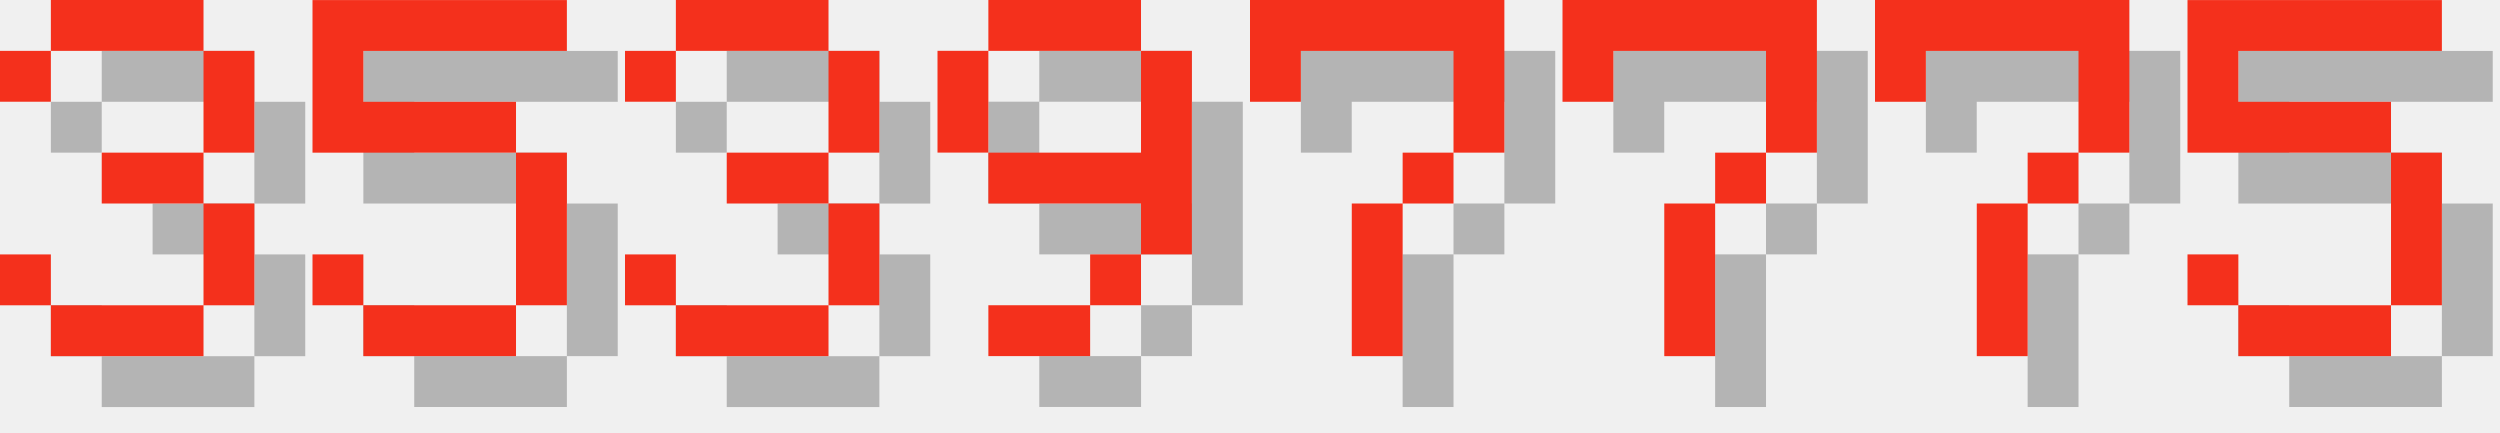
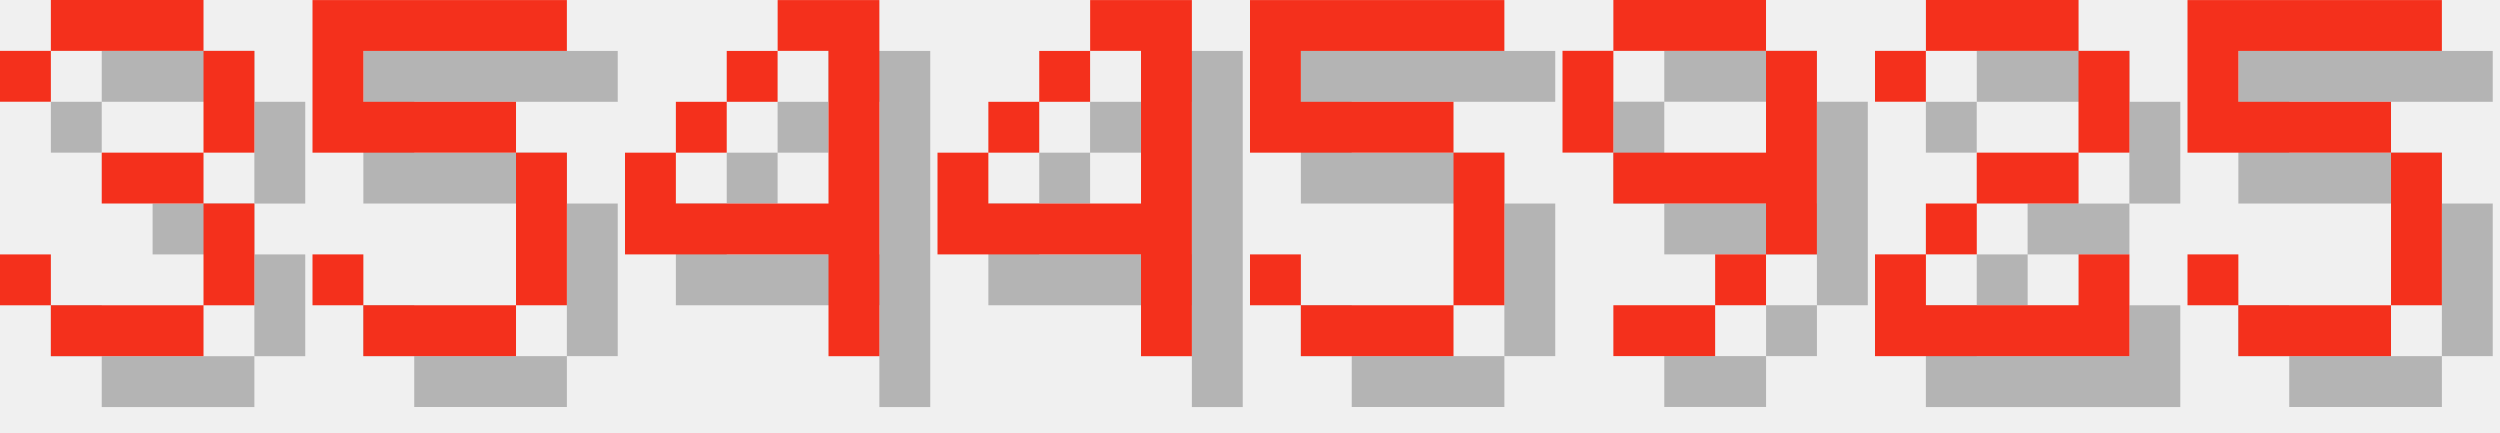
<svg xmlns="http://www.w3.org/2000/svg" version="1.1" width="208.0" height="36">
  <style>
        .text-foreground {
            fill: #F4301C;
        }
        .text-shadow {
            fill: #000000;
            fill-opacity: 0.25;
        }
    </style>
  <g class="digit" id="digit_3" transform="translate(0.0, 0), scale(4)">
    <path id="digit_3_shadow" class="text-shadow" d="m1.058 2.117v1.058h1.058v-1.058h3.175v2.117h-2.117v1.058h2.117v2.117h-3.175v-1.058h-1.058v1.058h1.058v1.058h3.175v-1.058h1.058v-2.117h-1.058v-1.058h1.058v-2.117h-1.058v-1.058h-3.175v1.058h-1.058z" fill-opacity=".5" style="paint-order:stroke fill markers" />
    <path id="digit_3_fg" class="text-foreground" d="m0 1.058v1.058h1.058v-1.058h3.175v2.117h-2.117v1.058h2.117v2.117h-3.175v-1.058h-1.058v1.058h1.058v1.058h3.175v-1.058h1.058v-2.117h-1.058v-1.058h1.058v-2.117h-1.058v-1.058h-3.175v1.058h-1.058z" fill="#fff" style="paint-order:stroke fill markers" />
  </g>
  <g class="digit" id="digit_5" transform="translate(26.0, 0), scale(4)">
    <path id="digit_5_shadow" class="text-shadow" d="m1.058 1.058v3.175h4.233v3.175h-3.175v-1.058h-1.058v1.058h1.058v1.058h3.175v-1.058h1.058v-3.175h-1.058v-1.058h-3.175v-1.058h4.233v-1.058h-5.292z" fill-opacity=".5" style="paint-order:stroke fill markers" />
    <path id="digit_5_fg" class="text-foreground" d="m0 0v3.175h4.233v3.175h-3.175v-1.058h-1.058v1.058h1.058v1.058h3.175v-1.058h1.058v-3.175h-1.058v-1.058h-3.175v-1.058h4.233v-1.058h-5.292z" fill="#fff" style="paint-order:stroke fill markers" />
  </g>
-   <g class="digit" id="digit_3" transform="translate(52.0, 0), scale(4)">
-     <path id="digit_3_shadow" class="text-shadow" d="m1.058 2.117v1.058h1.058v-1.058h3.175v2.117h-2.117v1.058h2.117v2.117h-3.175v-1.058h-1.058v1.058h1.058v1.058h3.175v-1.058h1.058v-2.117h-1.058v-1.058h1.058v-2.117h-1.058v-1.058h-3.175v1.058h-1.058z" fill-opacity=".5" style="paint-order:stroke fill markers" />
-     <path id="digit_3_fg" class="text-foreground" d="m0 1.058v1.058h1.058v-1.058h3.175v2.117h-2.117v1.058h2.117v2.117h-3.175v-1.058h-1.058v1.058h1.058v1.058h3.175v-1.058h1.058v-2.117h-1.058v-1.058h1.058v-2.117h-1.058v-1.058h-3.175v1.058h-1.058z" fill="#fff" style="paint-order:stroke fill markers" />
+   <g class="digit" id="digit_4" transform="translate(52.0, 0), scale(4)">
+     <path id="digit_4_shadow" class="text-shadow" d="m4.233 1.058v1.058h1.058v3.175h-3.175v-1.058h-1.058v2.117h4.233v2.117h1.058v-7.408h-2.117zm-2.117 3.175h1.058v-1.058h-1.058v1.058zm1.058-1.058h1.058v-1.058h-1.058v1.058z" fill-opacity=".5" style="paint-order:stroke fill markers" />
+     <path id="digit_4_fg" class="text-foreground" d="m3.175 0v1.058h1.058v3.175h-3.175v-1.058h-1.058v2.117h4.233v2.117h1.058v-7.408h-2.117zm-2.117 3.175h1.058v-1.058h-1.058v1.058zm1.058-1.058h1.058v-1.058h-1.058v1.058z" fill="#fff" style="paint-order:stroke fill markers" />
  </g>
-   <g class="digit" id="digit_9" transform="translate(78.0, 0), scale(4)">
+   <g class="digit" id="digit_4" transform="translate(78.0, 0), scale(4)">
+     <path id="digit_4_shadow" class="text-shadow" d="m4.233 1.058v1.058h1.058v3.175h-3.175v-1.058h-1.058v2.117h4.233v2.117h1.058v-7.408h-2.117zm-2.117 3.175h1.058v-1.058h-1.058v1.058zm1.058-1.058h1.058v-1.058h-1.058v1.058z" fill-opacity=".5" style="paint-order:stroke fill markers" />
+     <path id="digit_4_fg" class="text-foreground" d="m3.175 0v1.058h1.058v3.175h-3.175v-1.058h-1.058v2.117h4.233v2.117h1.058v-7.408h-2.117zm-2.117 3.175h1.058v-1.058h-1.058v1.058zm1.058-1.058h1.058v-1.058h-1.058v1.058z" fill="#fff" style="paint-order:stroke fill markers" />
+   </g>
+   <g class="digit" id="digit_5" transform="translate(104.0, 0), scale(4)">
+     <path id="digit_5_shadow" class="text-shadow" d="m1.058 1.058v3.175h4.233v3.175h-3.175v-1.058h-1.058v1.058h1.058v1.058h3.175v-1.058h1.058v-3.175h-1.058v-1.058h-3.175v-1.058h4.233v-1.058h-5.292z" fill-opacity=".5" style="paint-order:stroke fill markers" />
+     <path id="digit_5_fg" class="text-foreground" d="m0 0v3.175h4.233v3.175h-3.175v-1.058h-1.058v1.058h1.058v1.058h3.175v-1.058h1.058v-3.175h-1.058v-1.058h-3.175v-1.058h4.233v-1.058h-5.292z" fill="#fff" style="paint-order:stroke fill markers" />
+   </g>
+   <g class="digit" id="digit_9" transform="translate(130.0, 0), scale(4)">
    <path id="digit_9_shadow" class="text-shadow" d="m2.117 1.058v1.058h3.175v-1.058h-3.175zm3.175 1.058v2.117h-3.175v1.058h3.175v1.058h1.058v-4.233h-1.058zm0 4.233h-1.058v1.058h1.058v-1.058zm-1.058 1.058h-2.117v1.058h2.117v-1.058zm-2.117-3.175v-2.117h-1.058v2.117h1.058z" fill-opacity=".5" style="paint-order:stroke fill markers" />
    <path id="digit_9_fg" class="text-foreground" d="m1.058 0v1.058h3.175v-1.058h-3.175zm3.175 1.058v2.117h-3.175v1.058h3.175v1.058h1.058v-4.233h-1.058zm0 4.233h-1.058v1.058h1.058v-1.058zm-1.058 1.058h-2.117v1.058h2.117v-1.058zm-2.117-3.175v-2.117h-1.058v2.117h1.058z" fill="#fff" style="paint-order:stroke fill markers" />
  </g>
-   <g class="digit" id="digit_7" transform="translate(104.0, 0), scale(4)">
-     <path id="digit_7_shadow" class="text-shadow" d="m1.058 1.058 2e-6 2.117h1.058v-1.058h3.175v1.058l2e-7 1.058h-1.058v1.058h-1.058l4e-7 3.175 1.058 1e-7v-3.175h1.058v-1.058h1.058l5e-7 -1.058v-2.117z" fill-opacity=".5" style="paint-order:stroke fill markers" />
-     <path id="digit_7_fg" class="text-foreground" d="m0 0 2e-6 2.117h1.058v-1.058h3.175v1.058l2e-7 1.058h-1.058v1.058h-1.058l4e-7 3.175 1.058 1e-7v-3.175h1.058v-1.058h1.058l5e-7 -1.058v-2.117z" fill="#fff" style="paint-order:stroke fill markers" />
-   </g>
-   <g class="digit" id="digit_7" transform="translate(130.0, 0), scale(4)">
-     <path id="digit_7_shadow" class="text-shadow" d="m1.058 1.058 2e-6 2.117h1.058v-1.058h3.175v1.058l2e-7 1.058h-1.058v1.058h-1.058l4e-7 3.175 1.058 1e-7v-3.175h1.058v-1.058h1.058l5e-7 -1.058v-2.117z" fill-opacity=".5" style="paint-order:stroke fill markers" />
-     <path id="digit_7_fg" class="text-foreground" d="m0 0 2e-6 2.117h1.058v-1.058h3.175v1.058l2e-7 1.058h-1.058v1.058h-1.058l4e-7 3.175 1.058 1e-7v-3.175h1.058v-1.058h1.058l5e-7 -1.058v-2.117z" fill="#fff" style="paint-order:stroke fill markers" />
-   </g>
-   <g class="digit" id="digit_7" transform="translate(156.0, 0), scale(4)">
-     <path id="digit_7_shadow" class="text-shadow" d="m1.058 1.058 2e-6 2.117h1.058v-1.058h3.175v1.058l2e-7 1.058h-1.058v1.058h-1.058l4e-7 3.175 1.058 1e-7v-3.175h1.058v-1.058h1.058l5e-7 -1.058v-2.117z" fill-opacity=".5" style="paint-order:stroke fill markers" />
-     <path id="digit_7_fg" class="text-foreground" d="m0 0 2e-6 2.117h1.058v-1.058h3.175v1.058l2e-7 1.058h-1.058v1.058h-1.058l4e-7 3.175 1.058 1e-7v-3.175h1.058v-1.058h1.058l5e-7 -1.058v-2.117z" fill="#fff" style="paint-order:stroke fill markers" />
+   <g class="digit" id="digit_2" transform="translate(156.0, 0), scale(4)">
+     <path id="digit_2_shadow" class="text-shadow" d="m1.058 2.117v1.058h1.058v-1.058h3.175v2.117h-2.117v1.058h-1.058v1.058h-1.058v2.117h5.292v-2.117h-1.058v1.058h-3.175v-1.058h1.058v-1.058h2.117v-1.058h1.058v-2.117h-1.058v-1.058h-3.175v1.058h-1.058z" fill-opacity=".5" style="paint-order:stroke fill markers" />
+     <path id="digit_2_fg" class="text-foreground" d="m0 1.058v1.058h1.058v-1.058h3.175v2.117h-2.117v1.058h-1.058v1.058h-1.058v2.117h5.292v-2.117h-1.058v1.058h-3.175v-1.058h1.058v-1.058h2.117v-1.058h1.058v-2.117h-1.058v-1.058h-3.175v1.058h-1.058z" fill="#fff" style="paint-order:stroke fill markers" />
  </g>
  <g class="digit" id="digit_5" transform="translate(182.0, 0), scale(4)">
    <path id="digit_5_shadow" class="text-shadow" d="m1.058 1.058v3.175h4.233v3.175h-3.175v-1.058h-1.058v1.058h1.058v1.058h3.175v-1.058h1.058v-3.175h-1.058v-1.058h-3.175v-1.058h4.233v-1.058h-5.292z" fill-opacity=".5" style="paint-order:stroke fill markers" />
    <path id="digit_5_fg" class="text-foreground" d="m0 0v3.175h4.233v3.175h-3.175v-1.058h-1.058v1.058h1.058v1.058h3.175v-1.058h1.058v-3.175h-1.058v-1.058h-3.175v-1.058h4.233v-1.058h-5.292z" fill="#fff" style="paint-order:stroke fill markers" />
  </g>
</svg>
